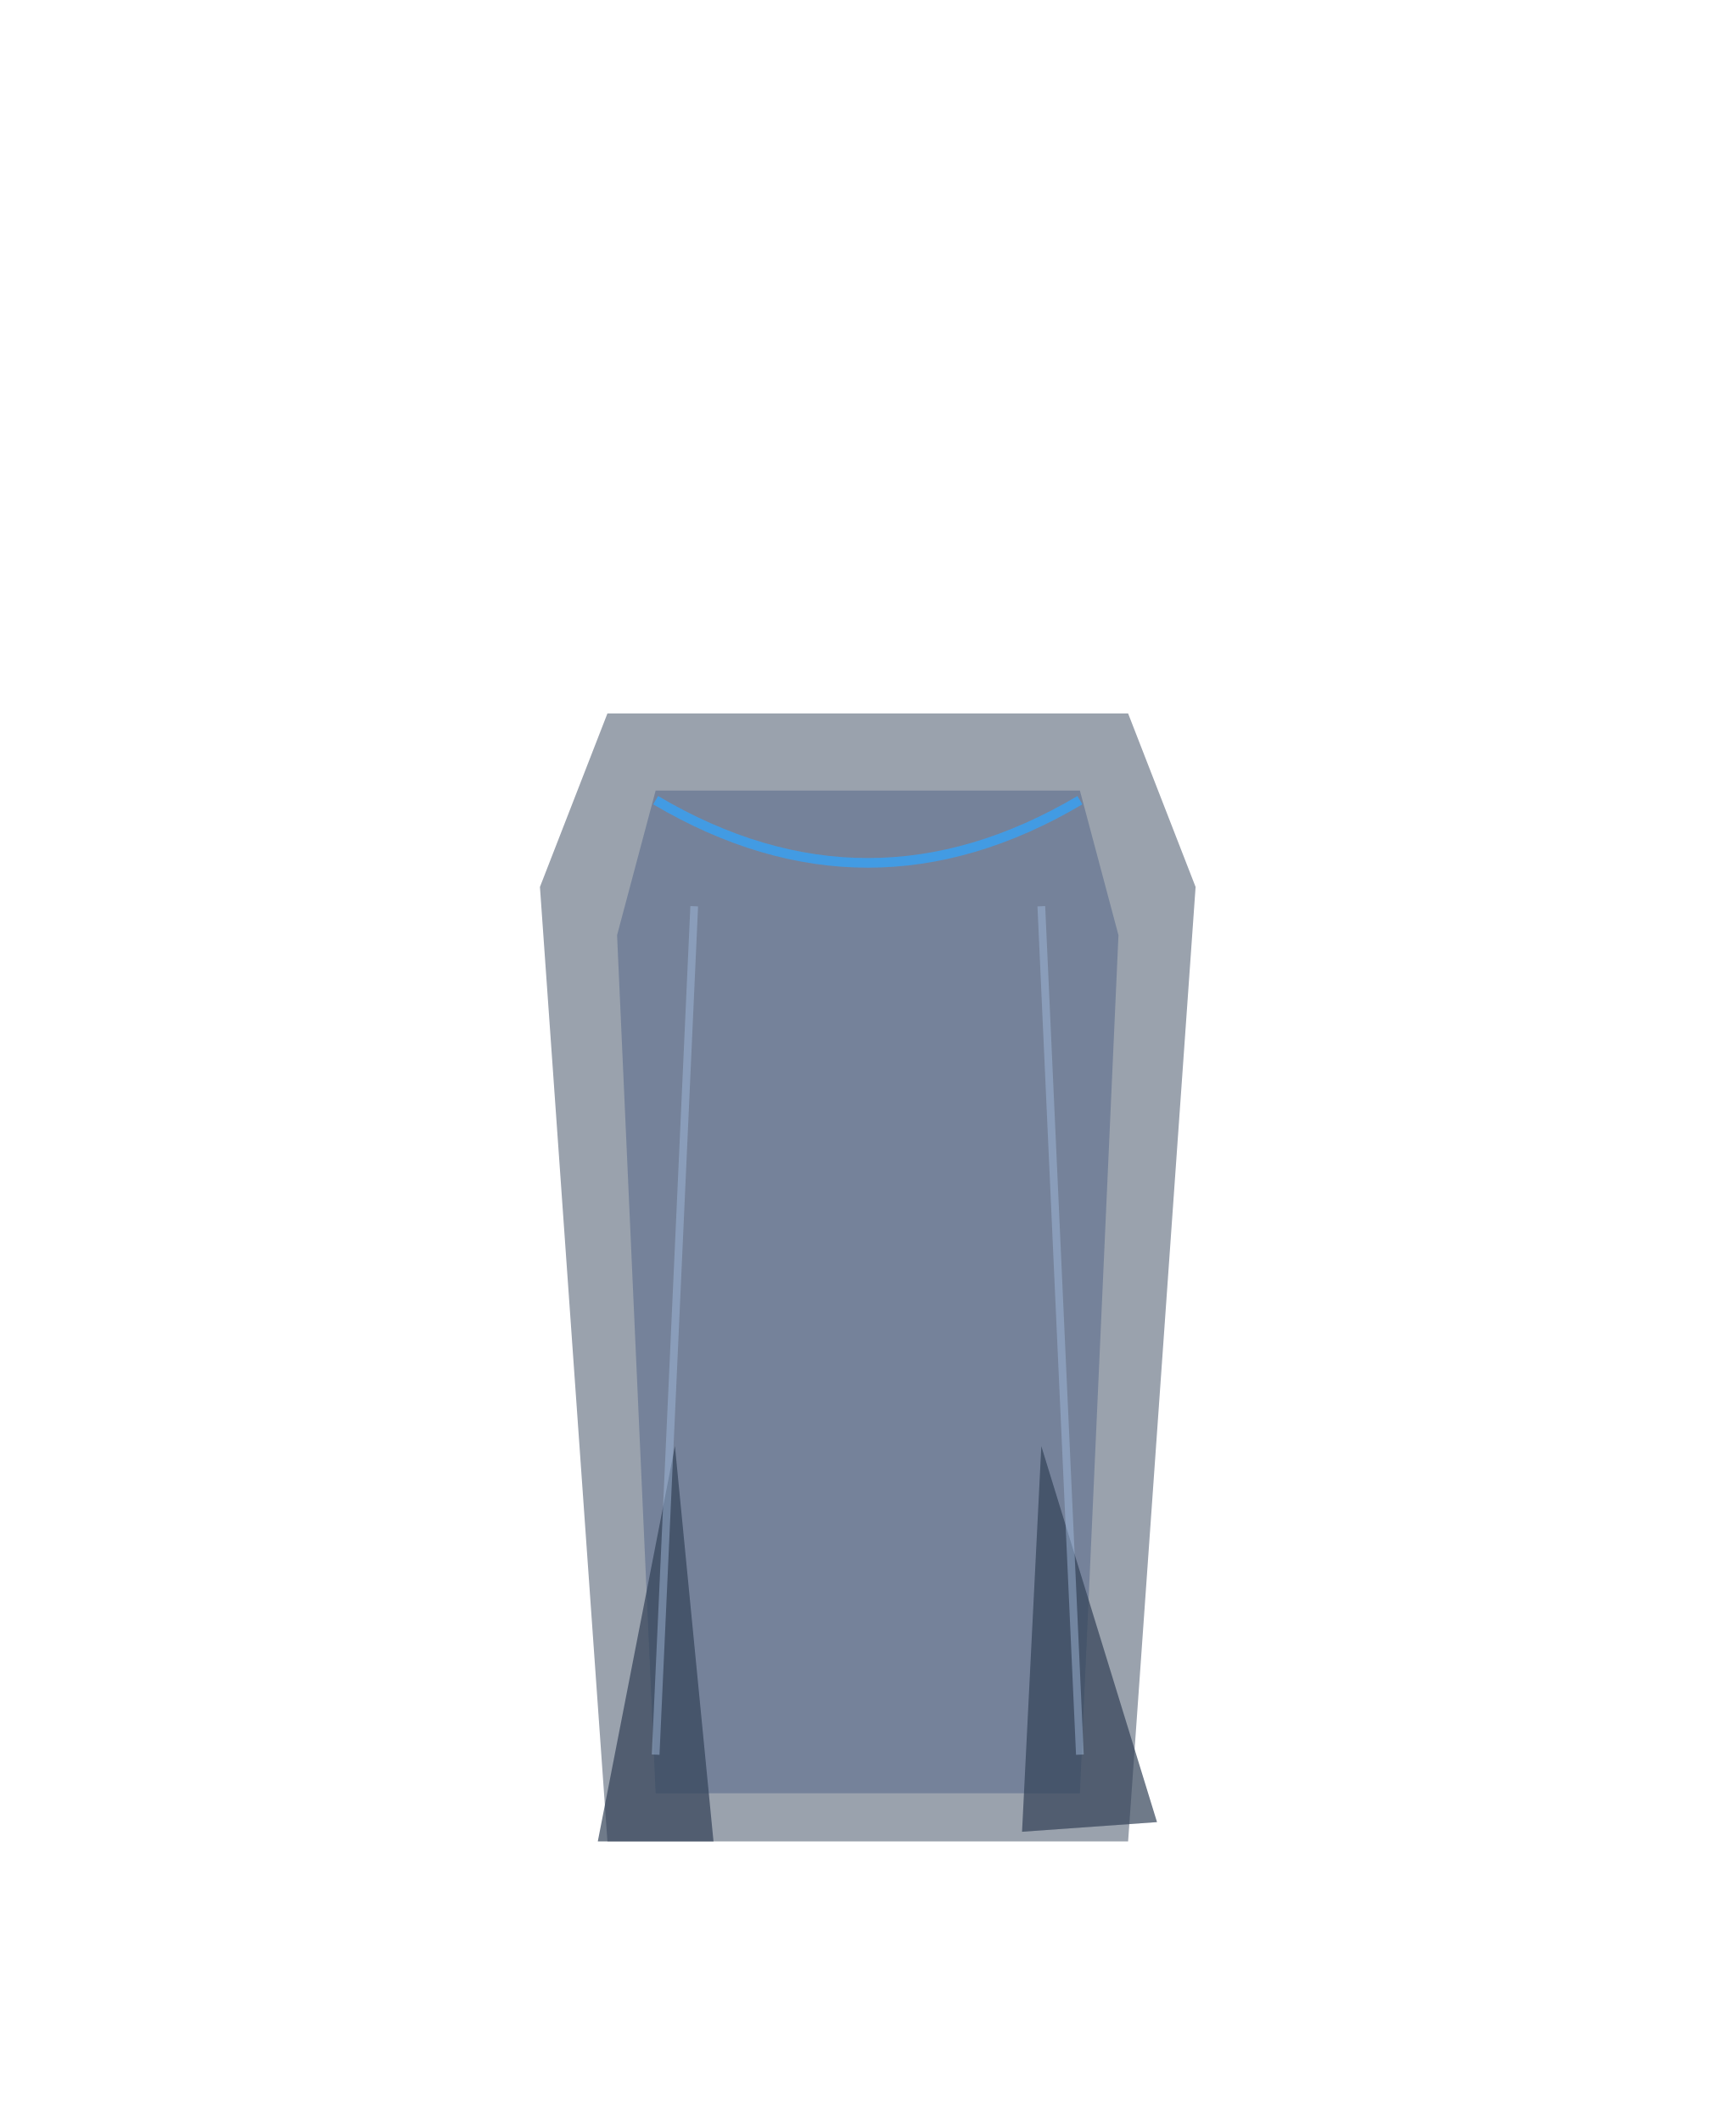
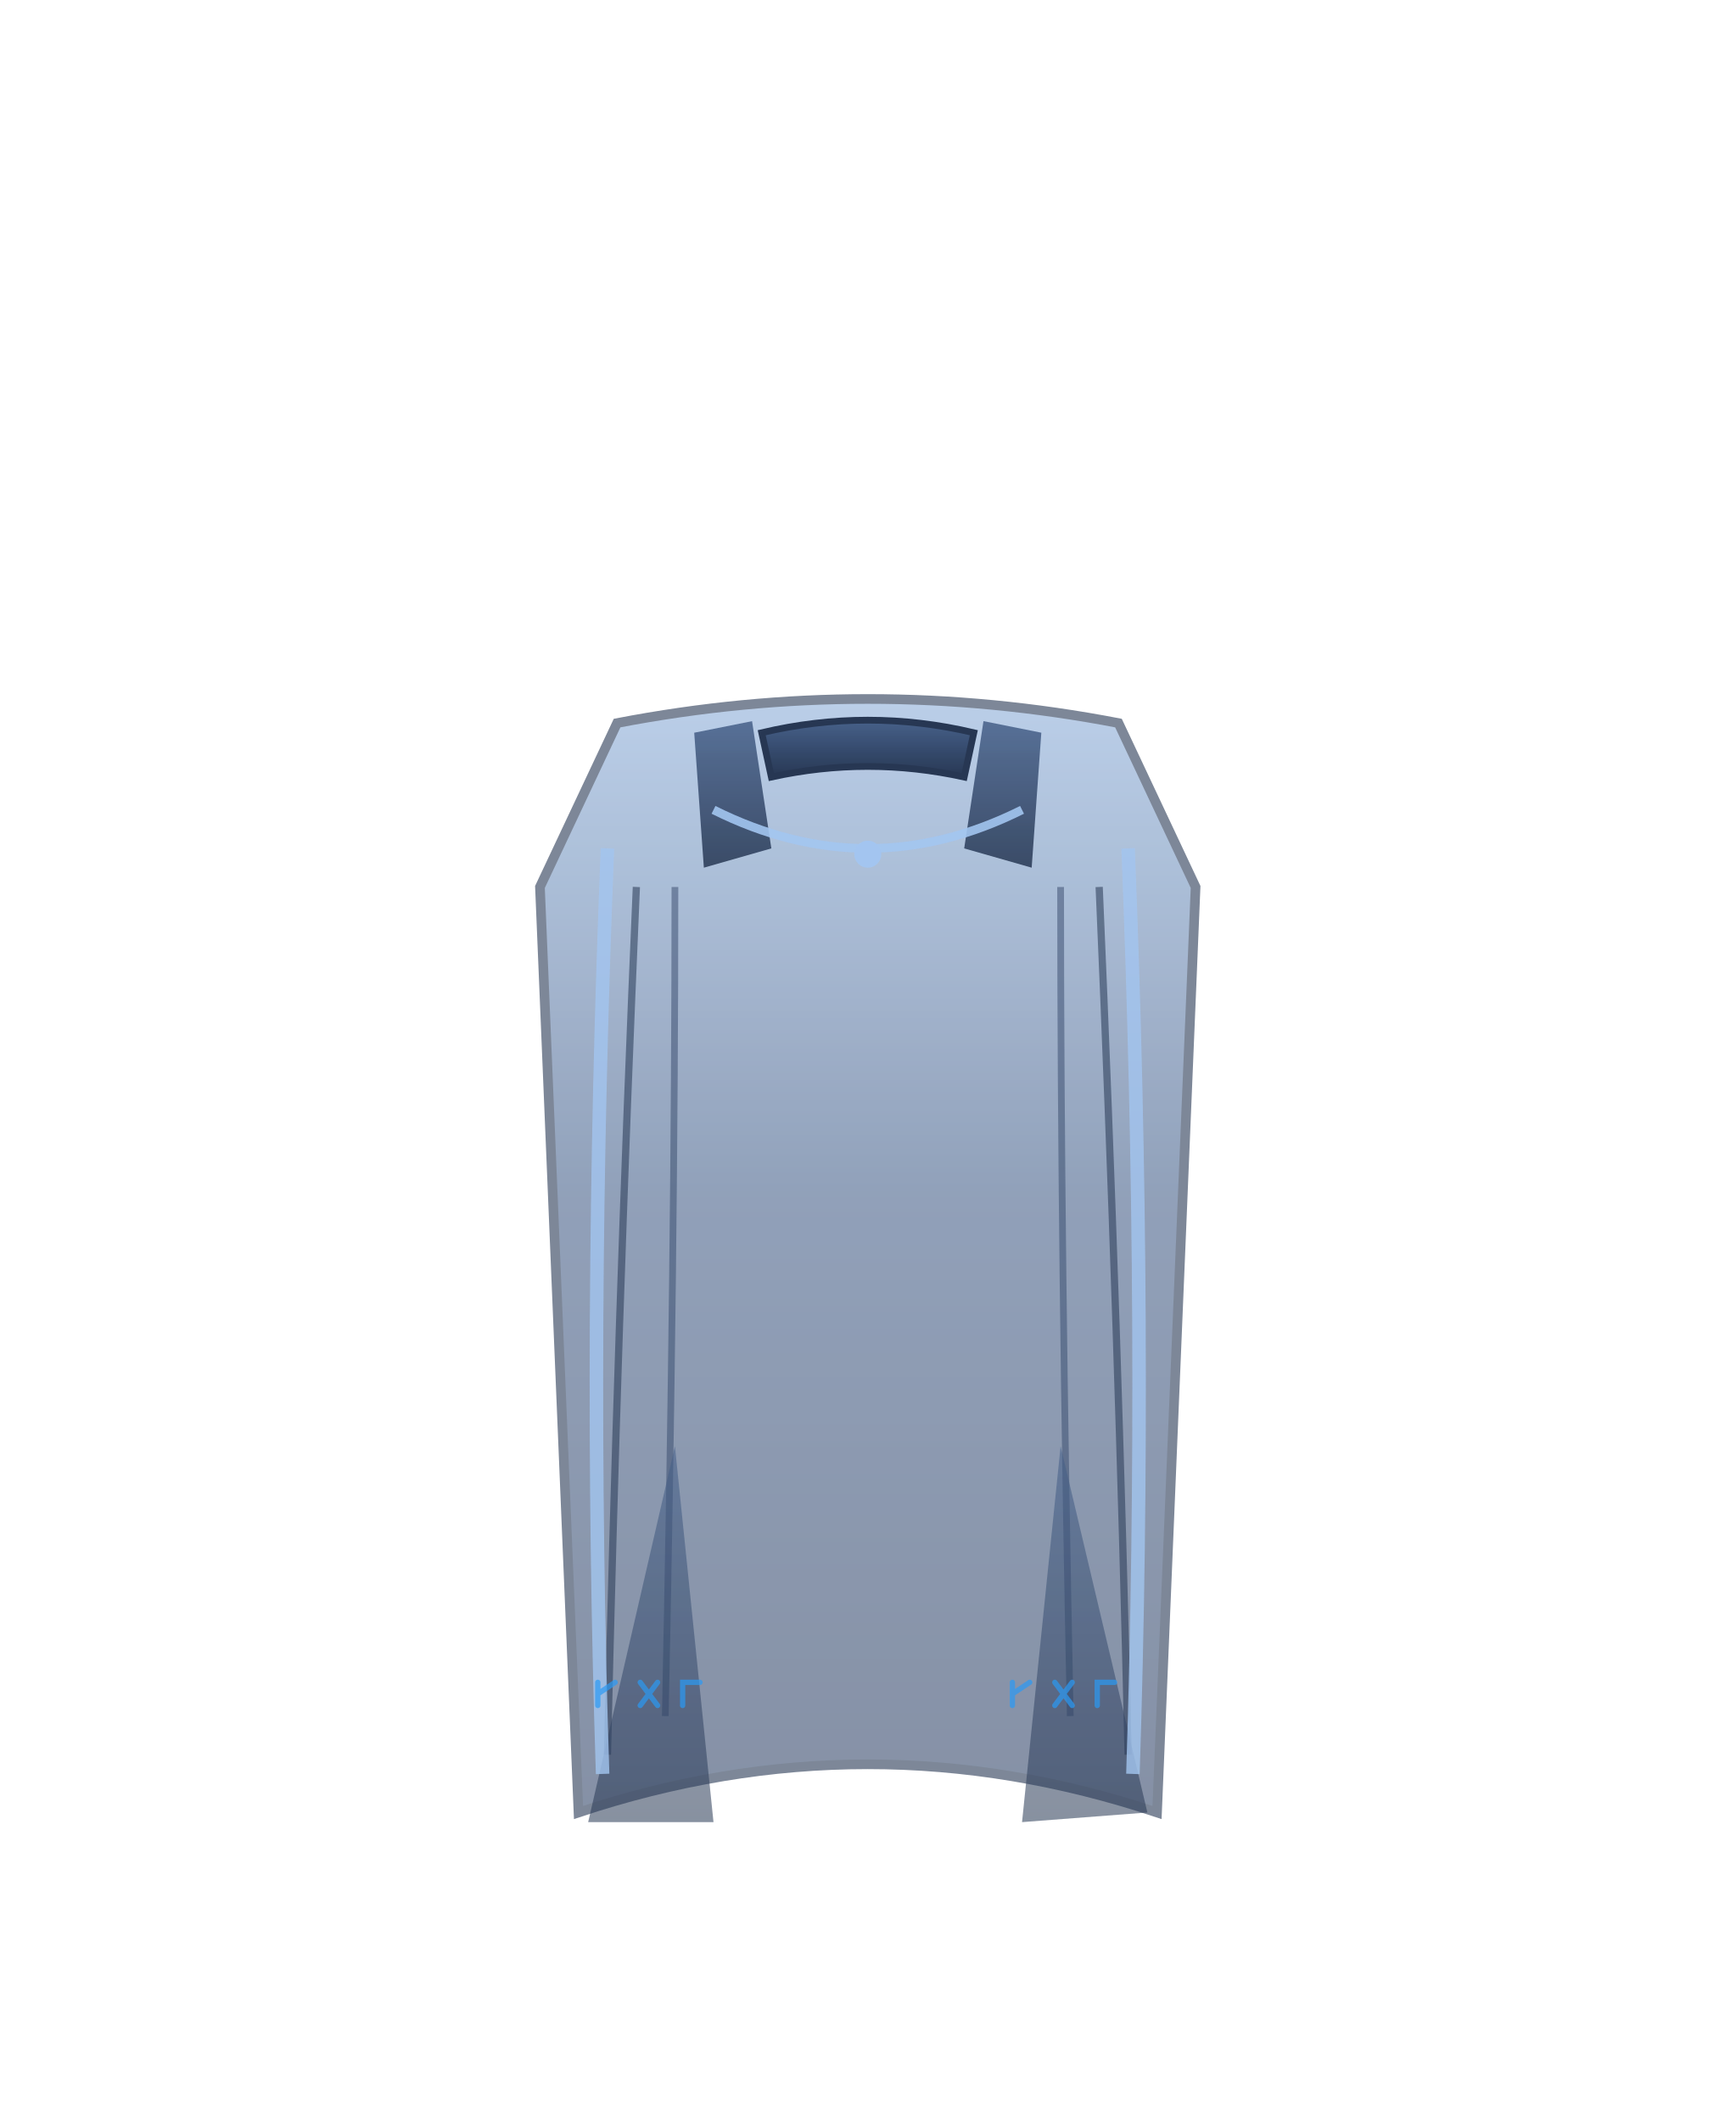
<svg xmlns="http://www.w3.org/2000/svg" viewBox="0 0 180 220" width="180" height="220">
-   <g id="cloak_rare" opacity="0.9">
-     <path d="M63 74 L117 74 L124 92 L117 191 L63 191 L56 92 Z" fill="#1f2f49" opacity="0.5" />
-     <path d="M68 82 L112 82 L116 97 L112 186 L68 186 L64 97 Z" fill="#344d75" opacity="0.46" />
-     <path d="M70 150 L62 191 L74 191 Z" fill="#1b2c45" opacity="0.7" />
-     <path d="M108 150 L120 189 L106 190 Z" fill="#1b2c45" opacity="0.7" />
-     <path d="M72 94 L68 182 M108 94 L112 182" stroke="#9cb7dd" stroke-width="0.8" opacity="0.45" />
-     <path d="M68 83 Q90 96 112 83" stroke="#2196F3" stroke-width="1" fill="none" opacity="0.82" />
+   <defs>
+     <linearGradient id="sCloak2Cloth" x1="0" y1="0" x2="0" y2="1">
+       <stop offset="0%" stop-color="#88abd8" />
+       <stop offset="45%" stop-color="#3f5a85" />
+       <stop offset="100%" stop-color="#2c4063" />
+     </linearGradient>
+     <linearGradient id="sCloak2Deep" x1="0" y1="0" x2="0" y2="1">
+       <stop offset="0%" stop-color="#3f5a85" />
+       <stop offset="100%" stop-color="#1e2f4c" />
+     </linearGradient>
+   </defs>
+   <g id="cloak_rare" opacity="0.96">
+     <path d="M64 75 Q90 70 116 75 L124 92 L120 188 Q105 183 90 183 Q75 183 60 188 L56 92 Z" fill="url(#sCloak2Cloth)" stroke="#1e2f4c" stroke-width="1" opacity="0.6" />
+     <path d="M66 92 Q64 138 63 182 M114 92 Q116 138 117 182" stroke="#1e2f4c" stroke-width="0.75" fill="none" opacity="0.55" />
+     <path d="M72 76 L78 74.8 L80 88 L73 90 Z M108 76 L102 74.8 L100 88 L107 90 Z" fill="url(#sCloak2Deep)" opacity="0.85" />
+     <path d="M70 92 Q70 130 69 178 M110 92 Q110 130 111 178" stroke="#2c4063" stroke-width="0.7" fill="none" opacity="0.5" />
+     <path d="M70 150 L61 189 L74 189 Z" fill="url(#sCloak2Deep)" opacity="0.55" />
+     <path d="M110 150 L119 188 L106 189 Z" fill="url(#sCloak2Deep)" opacity="0.55" />
+     <path d="M79 76 Q90 73.4 101 76 L100 80.6 Q90 78.4 80 80.6 Z" fill="url(#sCloak2Deep)" stroke="#1e2f4c" stroke-width="0.7" />
+     <path d="M63 88 Q61 138 62.5 184 M117 88 Q119 138 117.5 184" stroke="#9fc3ef" stroke-width="1.4" fill="none" opacity="0.8" />
+     <path d="M74 84 Q90 92 106 84" stroke="#9fc3ef" stroke-width="0.9" fill="none" opacity="0.9" />
+     <circle cx="90" cy="88.6" r="1.4" fill="#9fc3ef" />
+     <path d="M62.0 174.5 L62.0 176.9 M62.0 175.7 L63.8 174.5 M66.4 174.5 L68.2 176.9 M68.2 174.5 L66.4 176.9 M70.8 176.9 L70.8 174.5 L72.6 174.5" stroke="#2196F3" stroke-width="0.55" fill="none" opacity="0.7" stroke-linecap="round" />
+     <path d="M105.0 174.5 L105.0 176.9 M105.0 175.7 L106.8 174.5 M109.4 174.5 L111.2 176.9 M111.2 174.5 L109.4 176.9 M113.8 176.9 L113.8 174.5 L115.6 174.5" stroke="#2196F3" stroke-width="0.55" fill="none" opacity="0.7" stroke-linecap="round" />
  </g>
</svg>
